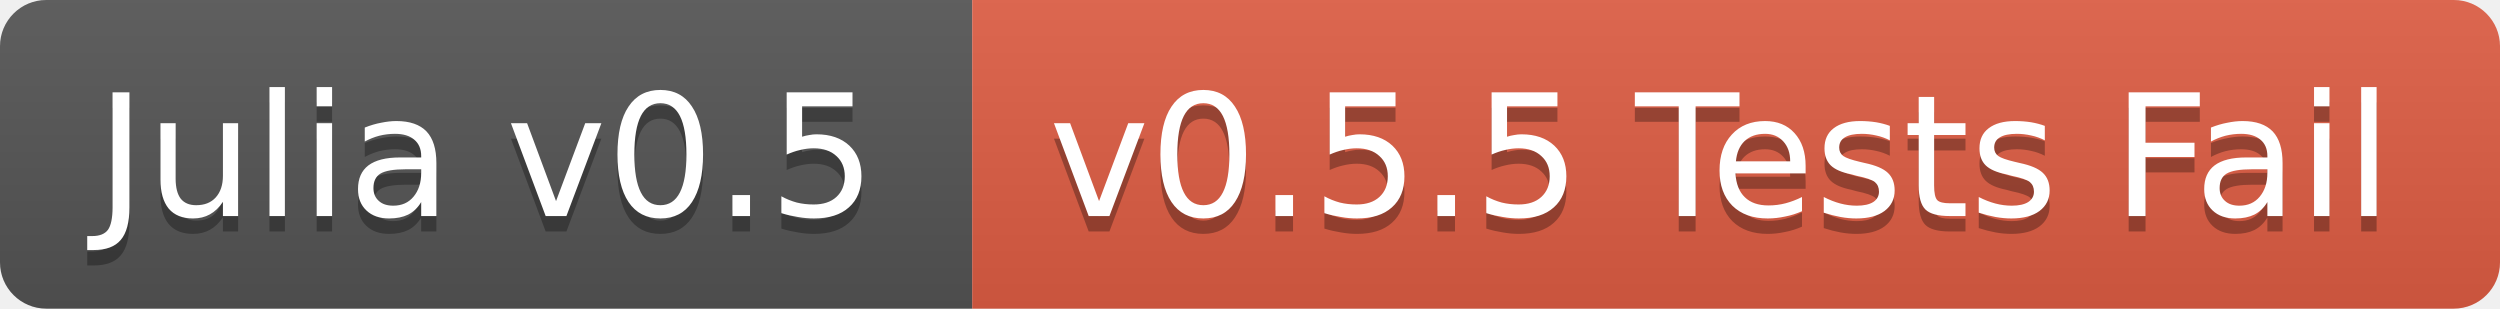
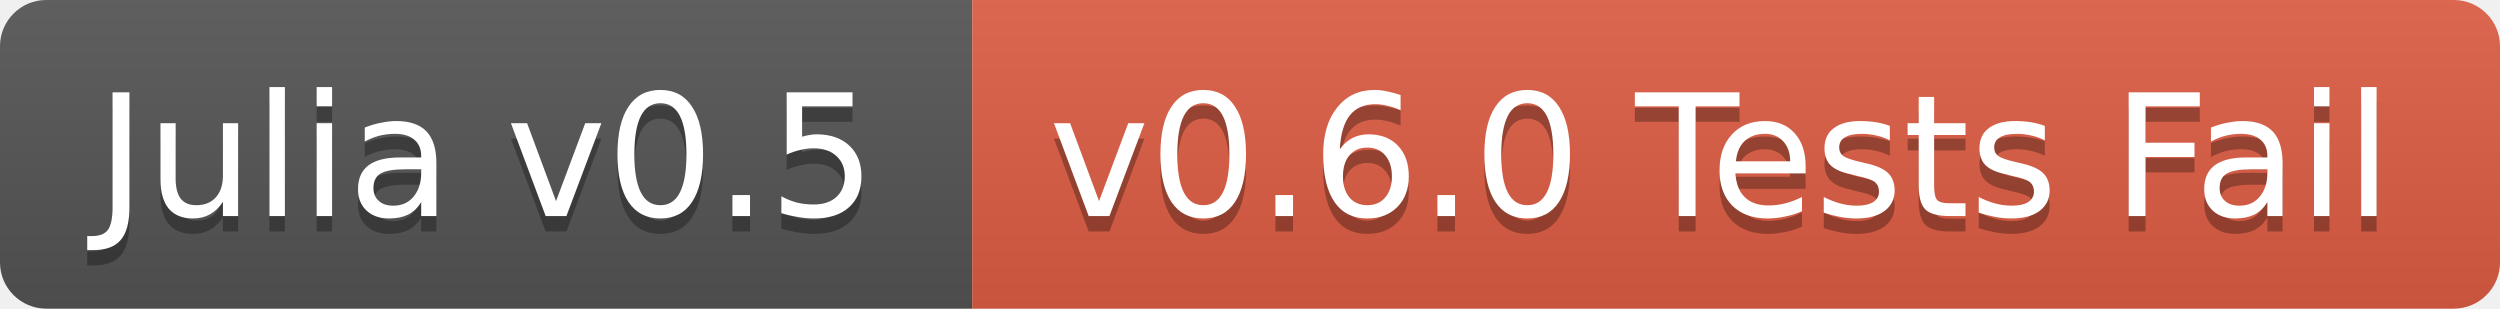
<svg xmlns="http://www.w3.org/2000/svg" width="162" height="20">
  <linearGradient id="b" x2="0" y2="100%">
    <stop offset="0" stop-color="#bbb" stop-opacity=".1" />
    <stop offset="1" stop-opacity=".1" />
  </linearGradient>
  <clipPath id="a">
    <rect width="162" height="20" rx="3" fill="#fff" />
  </clipPath>
  <g clip-path="url(#a)">
    <path fill="#555" d="M0 0h63v20H0z" />
    <path fill="#e05d44" d="M63 0h99v20H63z" />
    <path fill="url(#b)" d="M0 0h162v20H0z" />
  </g>
  <g fill="#fff" text-anchor="middle" font-family="DejaVu Sans,Verdana,Geneva,sans-serif" font-size="11">
    <text x="31.5" y="15" fill="#010101" fill-opacity=".3">Julia v0.5</text>
    <text x="31.5" y="14">Julia v0.5</text>
-     <text x="111.5" y="15" fill="#010101" fill-opacity=".3">v0.5.5 Tests Fail</text>
-     <text x="111.5" y="14">v0.5.5 Tests Fail</text>
+     <text x="111.5" y="15" fill="#010101" fill-opacity=".3">v0.6.0 Tests Fail</text>
+     <text x="111.5" y="14">v0.6.0 Tests Fail</text>
  </g>
</svg>
